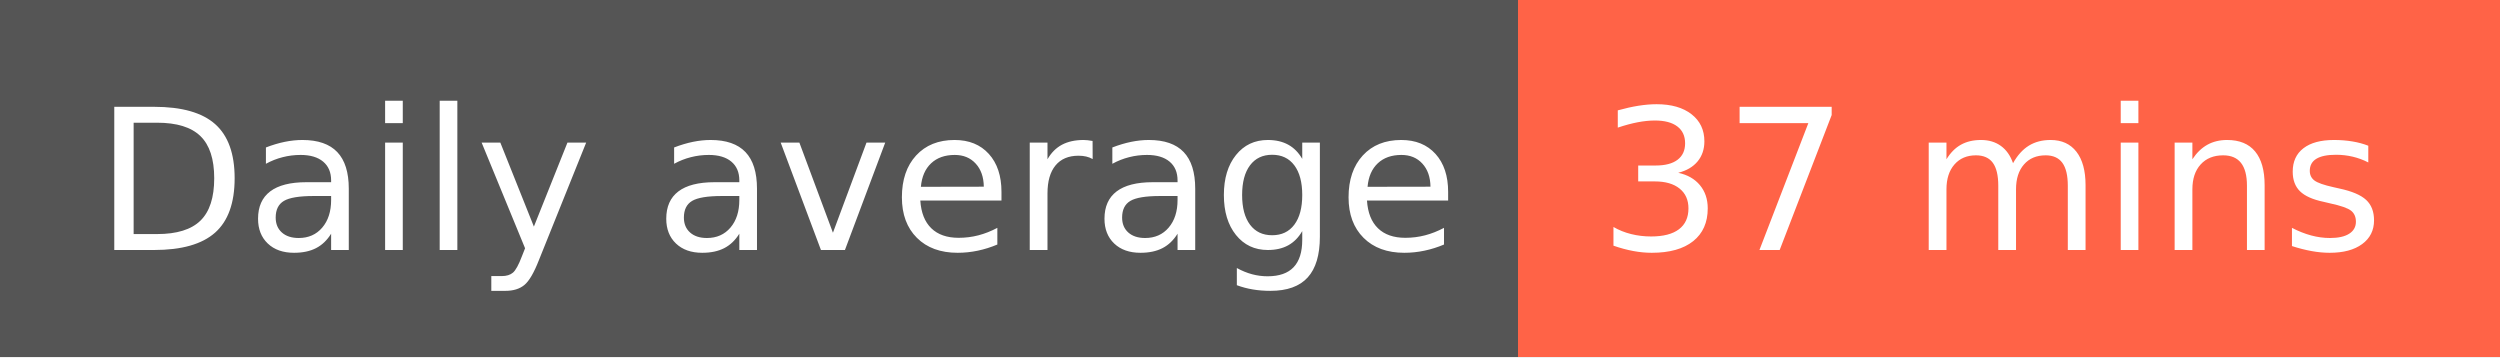
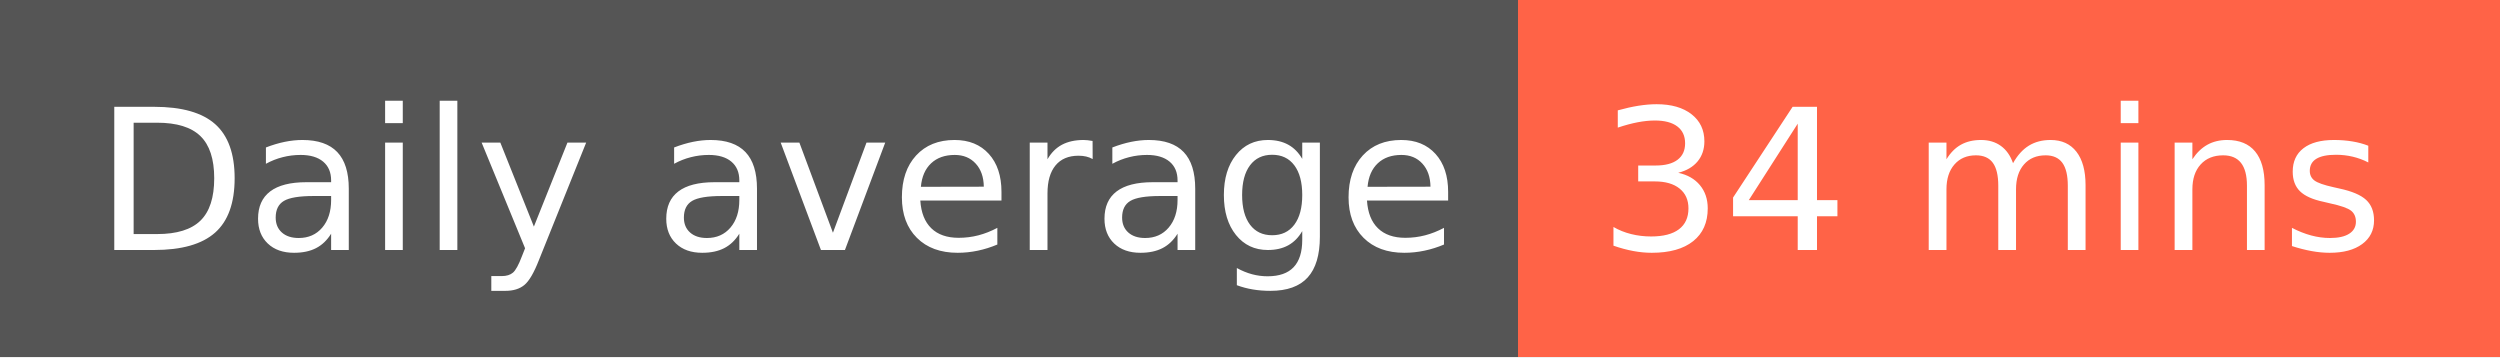
- <svg xmlns="http://www.w3.org/2000/svg" width="140" height="20" role="img" aria-label="Daily average: 37 mins">
+ <svg xmlns="http://www.w3.org/2000/svg" width="140" height="20" role="img" aria-label="Daily average: 34 mins">
  <g shape-rendering="crispEdges">
    <rect width="85" height="20" fill="#555" />
    <rect x="85" width="55" height="20" fill="tomato" />
  </g>
  <g fill="#fff" text-anchor="middle" font-family="Verdana,Geneva,DejaVu Sans,sans-serif" text-rendering="geometricPrecision" font-size="110">
    <text x="435" y="140" transform="scale(.1)" fill="#fff" textLength="750">Daily average</text>
-     <text x="1115" y="140" transform="scale(.1)" fill="#fff" textLength="450">37 mins</text>
+     <text x="1115" y="140" transform="scale(.1)" fill="#fff" textLength="450">34 mins</text>
  </g>
</svg>
